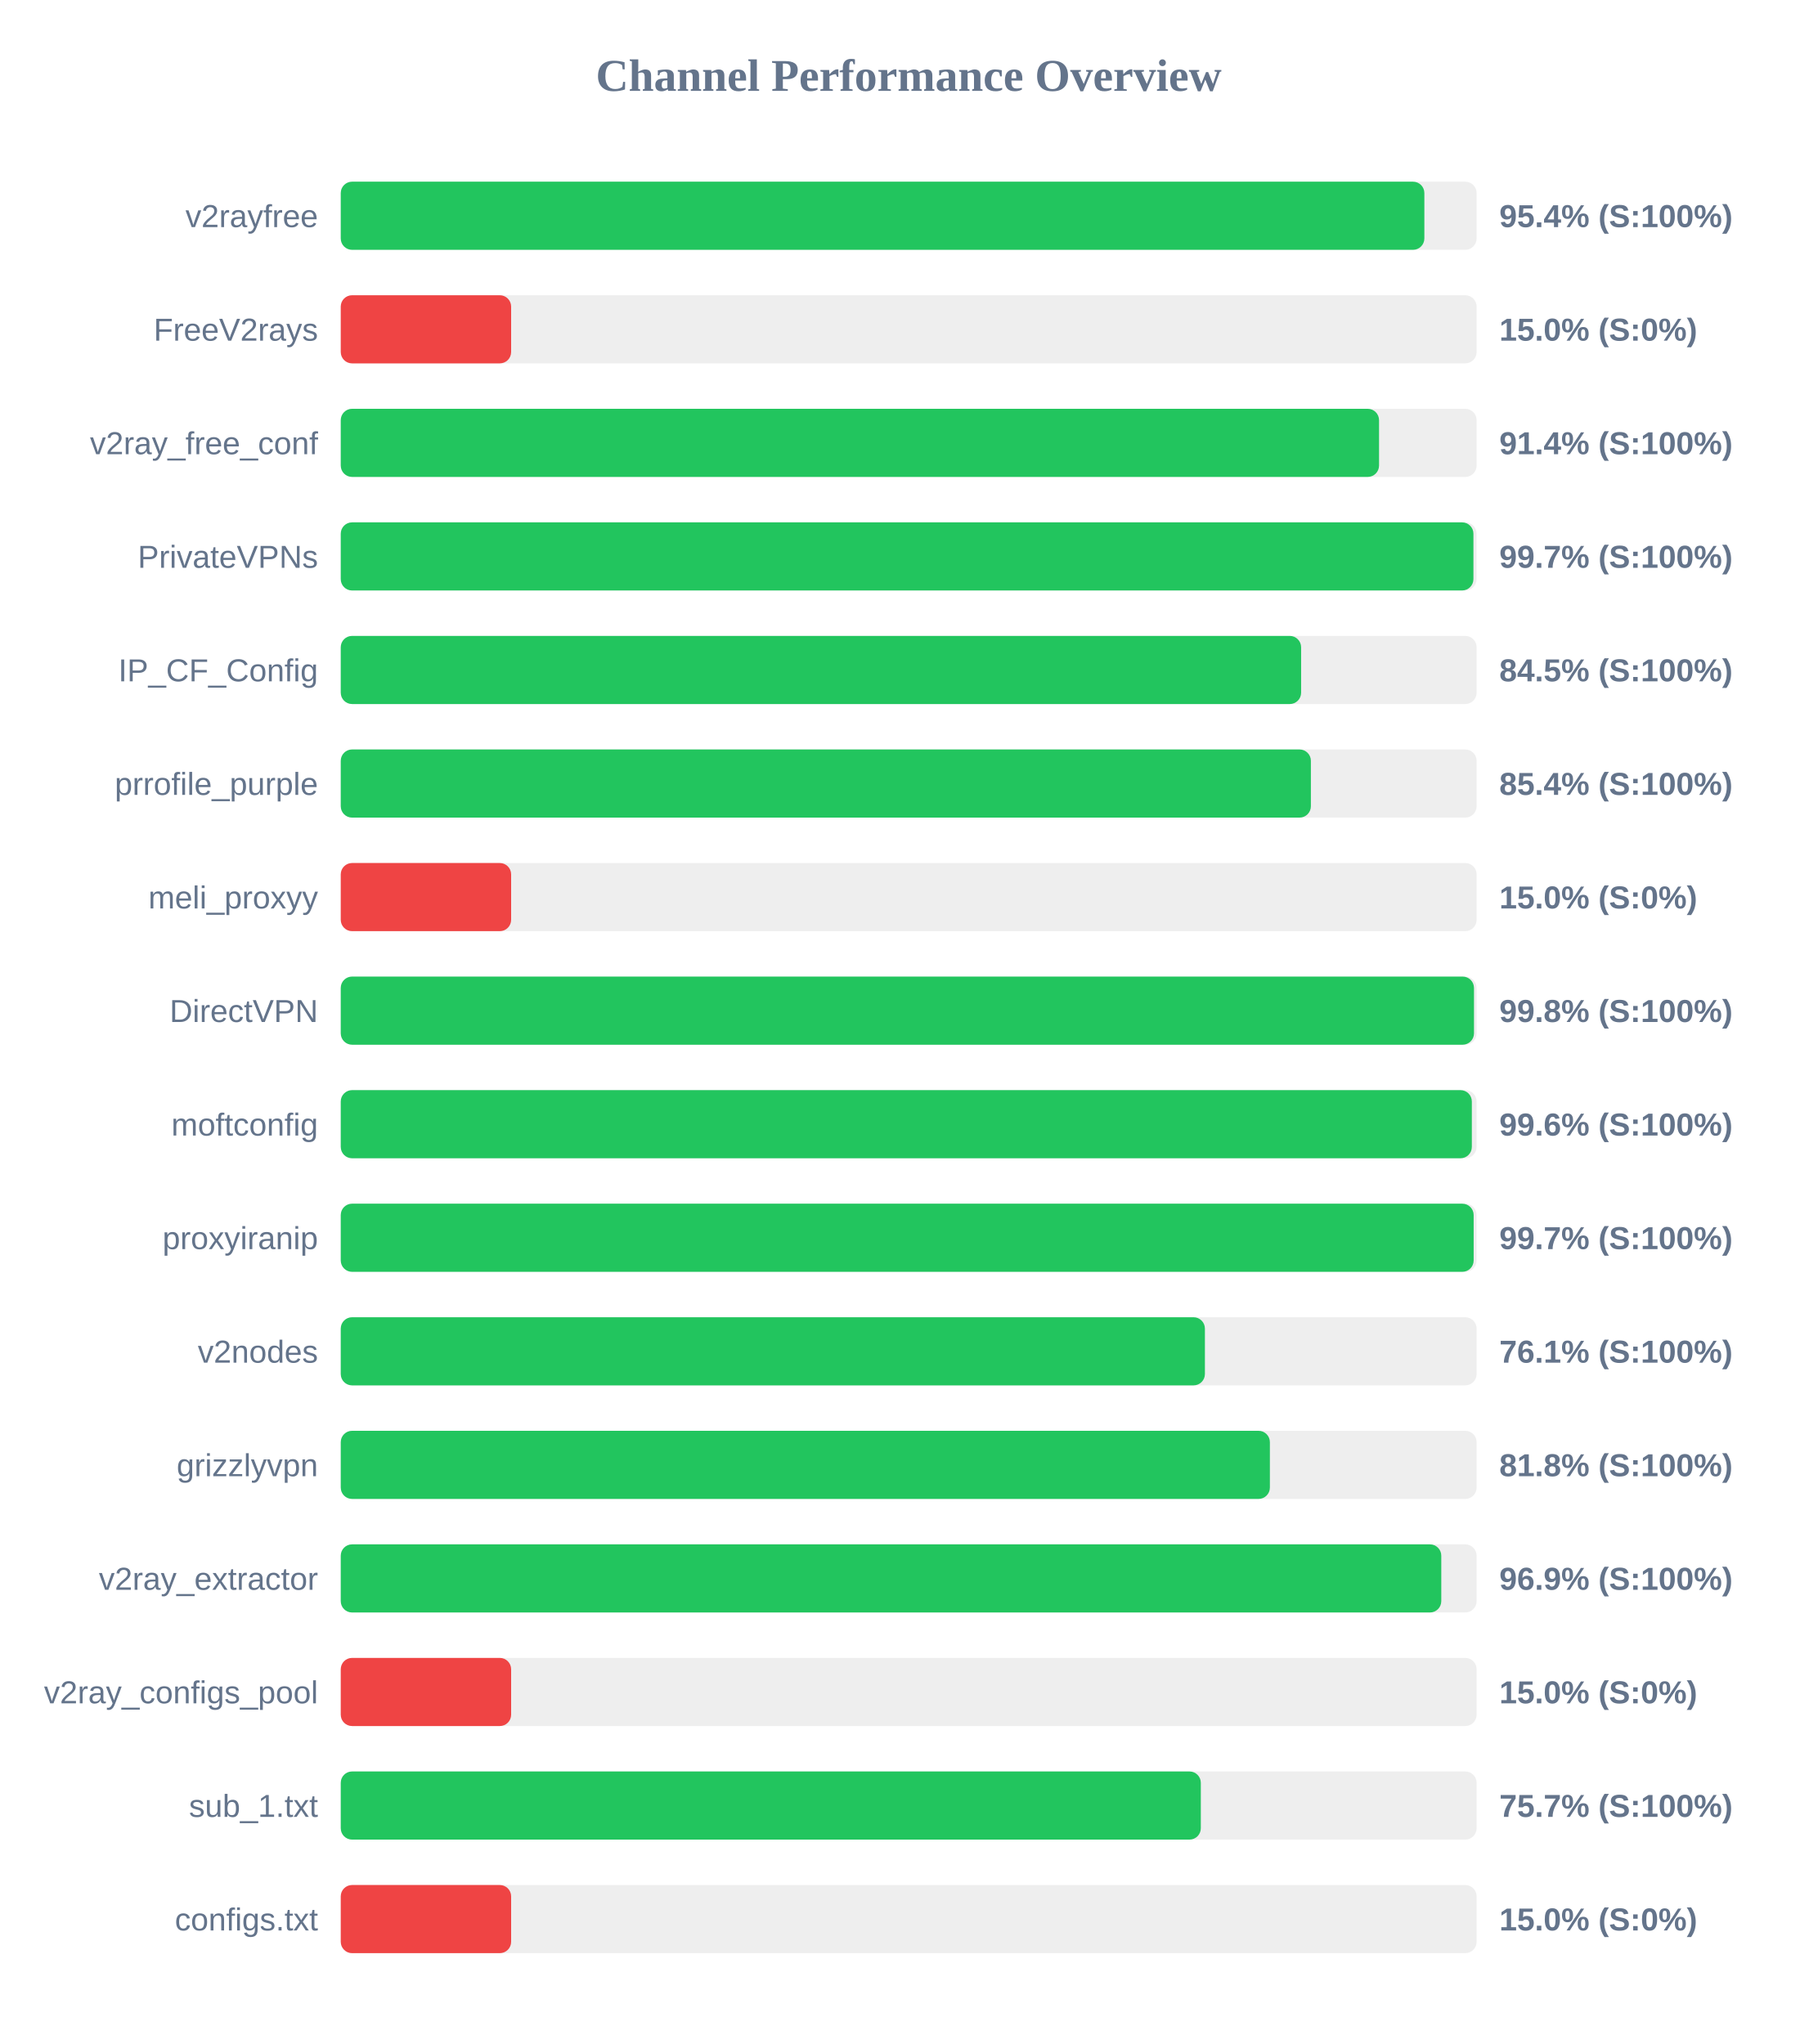
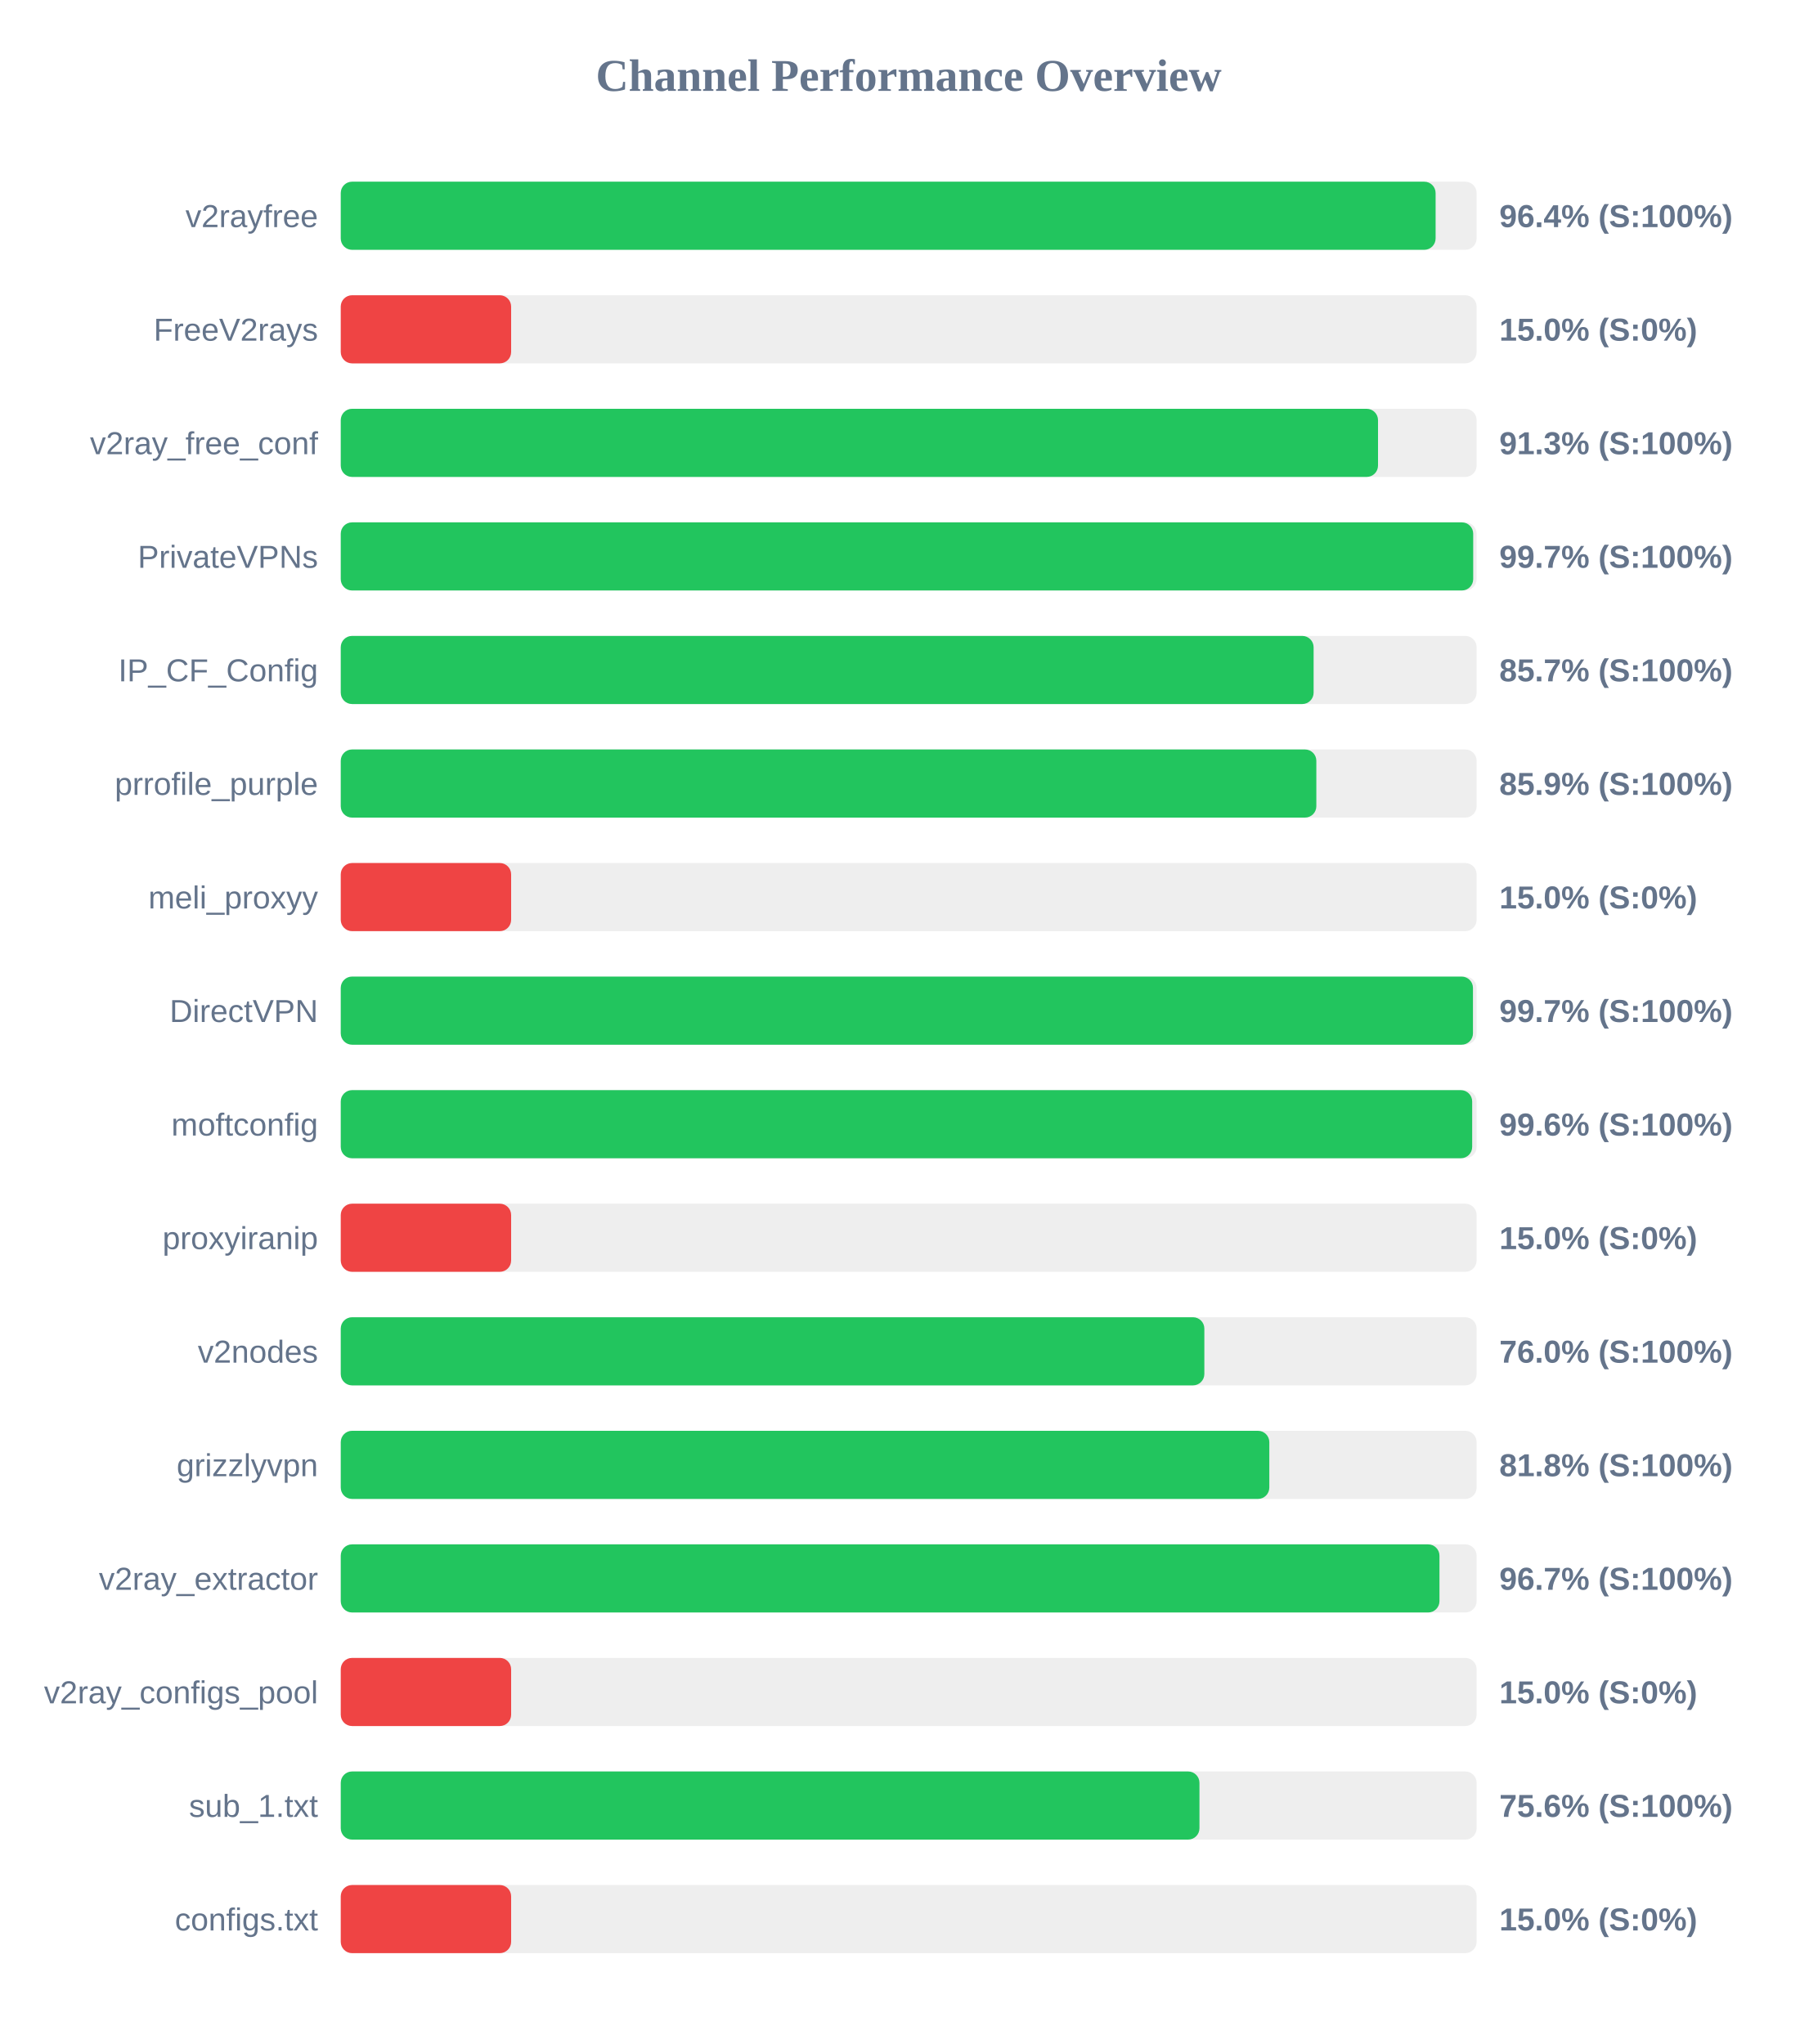
<svg xmlns="http://www.w3.org/2000/svg" width="800" height="900" version="1.1">
  <style>
        .row { font: 14px Arial; fill: #64748b; }
        .score { font: bold 14px Arial; fill: #64748b; }
    </style>
  <text x="400" y="40" text-anchor="middle" font-size="20px" font-weight="bold" fill="#64748b">Channel Performance Overview</text>
  <rect x="150" y="80" width="500" height="30" fill="#eee" rx="5" />
-   <rect x="150" y="80" width="477.0" height="30" fill="#22c55e" rx="5" />
+   <rect x="150" y="80" width="481.95" height="30" fill="#22c55e" rx="5" />
  <text x="140" y="100" text-anchor="end" class="row">v2rayfree</text>
-   <text x="660" y="100" text-anchor="start" class="score">95.4% (S:100%)</text>
+   <text x="660" y="100" text-anchor="start" class="score">96.4% (S:100%)</text>
  <rect x="150" y="130" width="500" height="30" fill="#eee" rx="5" />
  <rect x="150" y="130" width="75.0" height="30" fill="#ef4444" rx="5" />
  <text x="140" y="150" text-anchor="end" class="row">FreeV2rays</text>
  <text x="660" y="150" text-anchor="start" class="score">15.0% (S:0%)</text>
  <rect x="150" y="180" width="500" height="30" fill="#eee" rx="5" />
-   <rect x="150" y="180" width="457.05" height="30" fill="#22c55e" rx="5" />
+   <rect x="150" y="180" width="456.6" height="30" fill="#22c55e" rx="5" />
  <text x="140" y="200" text-anchor="end" class="row">v2ray_free_conf</text>
-   <text x="660" y="200" text-anchor="start" class="score">91.4% (S:100%)</text>
+   <text x="660" y="200" text-anchor="start" class="score">91.3% (S:100%)</text>
  <rect x="150" y="230" width="500" height="30" fill="#eee" rx="5" />
-   <rect x="150" y="230" width="498.6" height="30" fill="#22c55e" rx="5" />
+   <rect x="150" y="230" width="498.5" height="30" fill="#22c55e" rx="5" />
  <text x="140" y="250" text-anchor="end" class="row">PrivateVPNs</text>
  <text x="660" y="250" text-anchor="start" class="score">99.7% (S:100%)</text>
  <rect x="150" y="280" width="500" height="30" fill="#eee" rx="5" />
-   <rect x="150" y="280" width="422.75" height="30" fill="#22c55e" rx="5" />
+   <rect x="150" y="280" width="428.25" height="30" fill="#22c55e" rx="5" />
  <text x="140" y="300" text-anchor="end" class="row">IP_CF_Config</text>
-   <text x="660" y="300" text-anchor="start" class="score">84.5% (S:100%)</text>
+   <text x="660" y="300" text-anchor="start" class="score">85.7% (S:100%)</text>
  <rect x="150" y="330" width="500" height="30" fill="#eee" rx="5" />
-   <rect x="150" y="330" width="427.05" height="30" fill="#22c55e" rx="5" />
+   <rect x="150" y="330" width="429.45" height="30" fill="#22c55e" rx="5" />
  <text x="140" y="350" text-anchor="end" class="row">prrofile_purple</text>
-   <text x="660" y="350" text-anchor="start" class="score">85.4% (S:100%)</text>
+   <text x="660" y="350" text-anchor="start" class="score">85.9% (S:100%)</text>
  <rect x="150" y="380" width="500" height="30" fill="#eee" rx="5" />
  <rect x="150" y="380" width="75.0" height="30" fill="#ef4444" rx="5" />
  <text x="140" y="400" text-anchor="end" class="row">meli_proxyy</text>
  <text x="660" y="400" text-anchor="start" class="score">15.0% (S:0%)</text>
  <rect x="150" y="430" width="500" height="30" fill="#eee" rx="5" />
-   <rect x="150" y="430" width="498.85" height="30" fill="#22c55e" rx="5" />
+   <rect x="150" y="430" width="498.4" height="30" fill="#22c55e" rx="5" />
  <text x="140" y="450" text-anchor="end" class="row">DirectVPN</text>
-   <text x="660" y="450" text-anchor="start" class="score">99.8% (S:100%)</text>
+   <text x="660" y="450" text-anchor="start" class="score">99.7% (S:100%)</text>
  <rect x="150" y="480" width="500" height="30" fill="#eee" rx="5" />
-   <rect x="150" y="480" width="497.9" height="30" fill="#22c55e" rx="5" />
+   <rect x="150" y="480" width="498.05" height="30" fill="#22c55e" rx="5" />
  <text x="140" y="500" text-anchor="end" class="row">moftconfig</text>
  <text x="660" y="500" text-anchor="start" class="score">99.6% (S:100%)</text>
  <rect x="150" y="530" width="500" height="30" fill="#eee" rx="5" />
-   <rect x="150" y="530" width="498.7" height="30" fill="#22c55e" rx="5" />
+   <rect x="150" y="530" width="75.0" height="30" fill="#ef4444" rx="5" />
  <text x="140" y="550" text-anchor="end" class="row">proxyiranip</text>
-   <text x="660" y="550" text-anchor="start" class="score">99.7% (S:100%)</text>
+   <text x="660" y="550" text-anchor="start" class="score">15.0% (S:0%)</text>
  <rect x="150" y="580" width="500" height="30" fill="#eee" rx="5" />
-   <rect x="150" y="580" width="380.4" height="30" fill="#22c55e" rx="5" />
+   <rect x="150" y="580" width="380.15" height="30" fill="#22c55e" rx="5" />
  <text x="140" y="600" text-anchor="end" class="row">v2nodes</text>
-   <text x="660" y="600" text-anchor="start" class="score">76.1% (S:100%)</text>
+   <text x="660" y="600" text-anchor="start" class="score">76.0% (S:100%)</text>
  <rect x="150" y="630" width="500" height="30" fill="#eee" rx="5" />
-   <rect x="150" y="630" width="409.0" height="30" fill="#22c55e" rx="5" />
+   <rect x="150" y="630" width="408.75" height="30" fill="#22c55e" rx="5" />
  <text x="140" y="650" text-anchor="end" class="row">grizzlyvpn</text>
  <text x="660" y="650" text-anchor="start" class="score">81.8% (S:100%)</text>
  <rect x="150" y="680" width="500" height="30" fill="#eee" rx="5" />
-   <rect x="150" y="680" width="484.45" height="30" fill="#22c55e" rx="5" />
+   <rect x="150" y="680" width="483.65" height="30" fill="#22c55e" rx="5" />
  <text x="140" y="700" text-anchor="end" class="row">v2ray_extractor</text>
-   <text x="660" y="700" text-anchor="start" class="score">96.9% (S:100%)</text>
+   <text x="660" y="700" text-anchor="start" class="score">96.7% (S:100%)</text>
  <rect x="150" y="730" width="500" height="30" fill="#eee" rx="5" />
  <rect x="150" y="730" width="75.0" height="30" fill="#ef4444" rx="5" />
  <text x="140" y="750" text-anchor="end" class="row">v2ray_configs_pool</text>
  <text x="660" y="750" text-anchor="start" class="score">15.0% (S:0%)</text>
  <rect x="150" y="780" width="500" height="30" fill="#eee" rx="5" />
-   <rect x="150" y="780" width="378.6" height="30" fill="#22c55e" rx="5" />
+   <rect x="150" y="780" width="378.0" height="30" fill="#22c55e" rx="5" />
  <text x="140" y="800" text-anchor="end" class="row">sub_1.txt</text>
-   <text x="660" y="800" text-anchor="start" class="score">75.7% (S:100%)</text>
+   <text x="660" y="800" text-anchor="start" class="score">75.6% (S:100%)</text>
  <rect x="150" y="830" width="500" height="30" fill="#eee" rx="5" />
  <rect x="150" y="830" width="75.0" height="30" fill="#ef4444" rx="5" />
  <text x="140" y="850" text-anchor="end" class="row">configs.txt</text>
  <text x="660" y="850" text-anchor="start" class="score">15.0% (S:0%)</text>
</svg>
